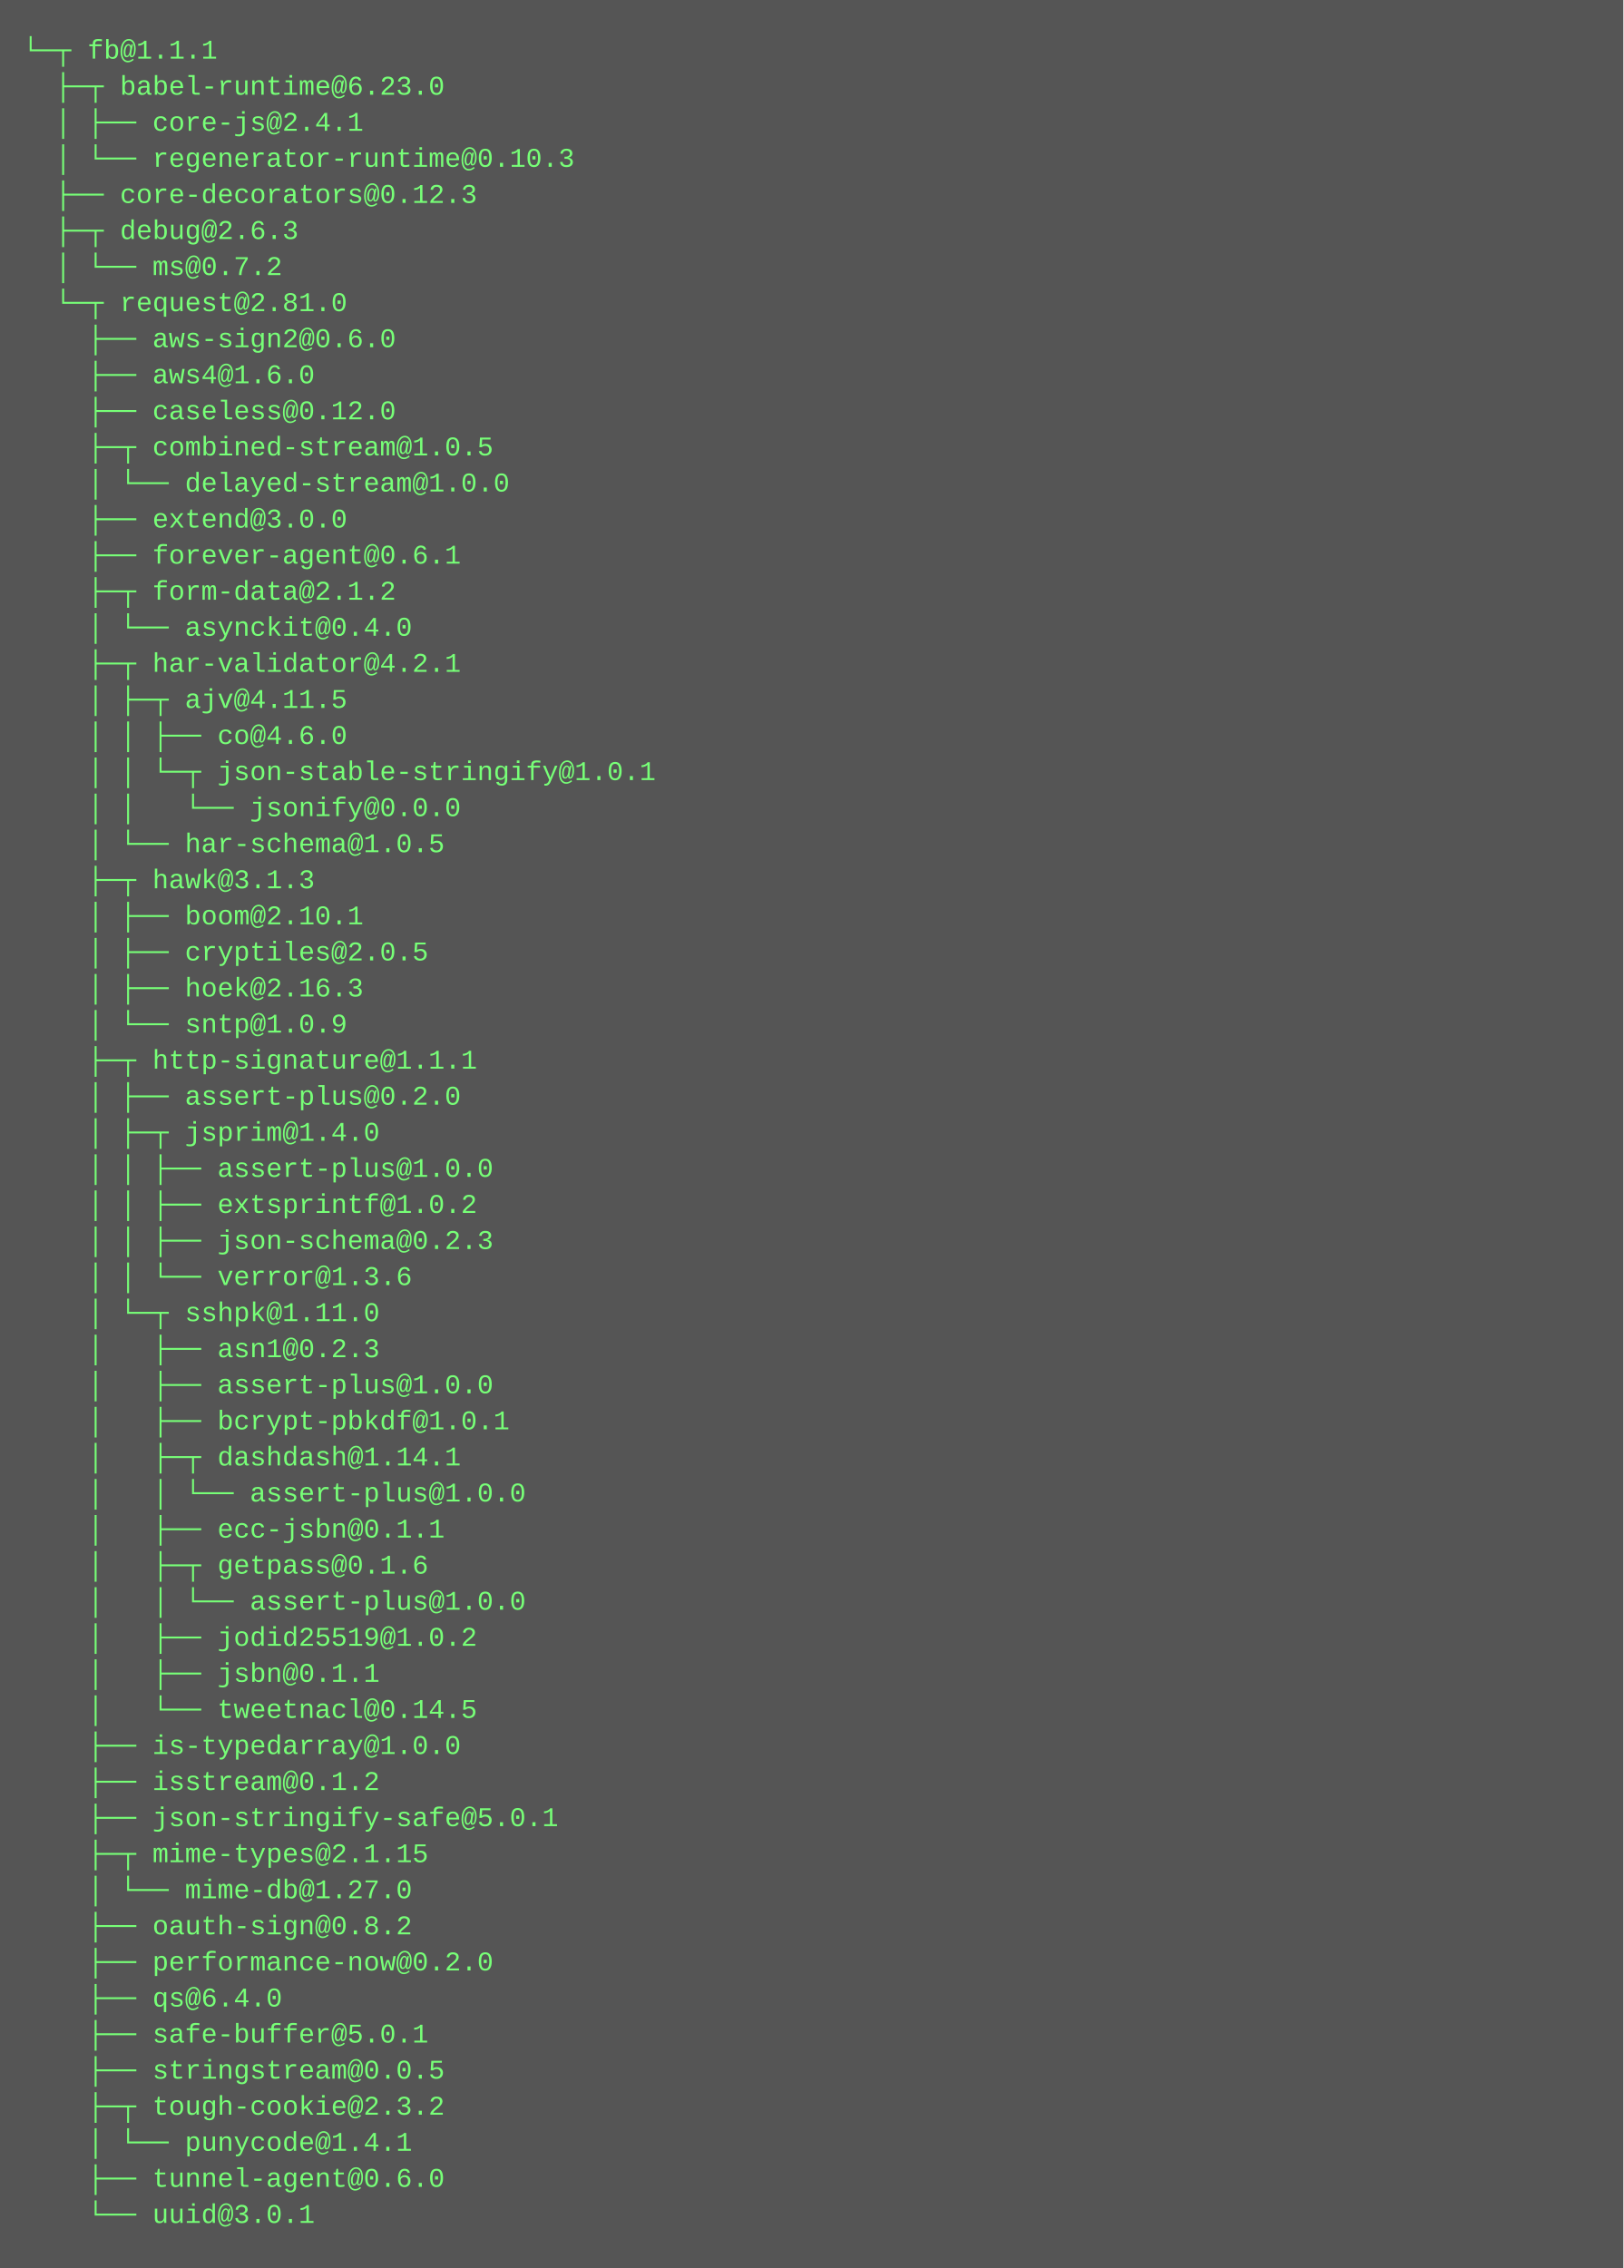
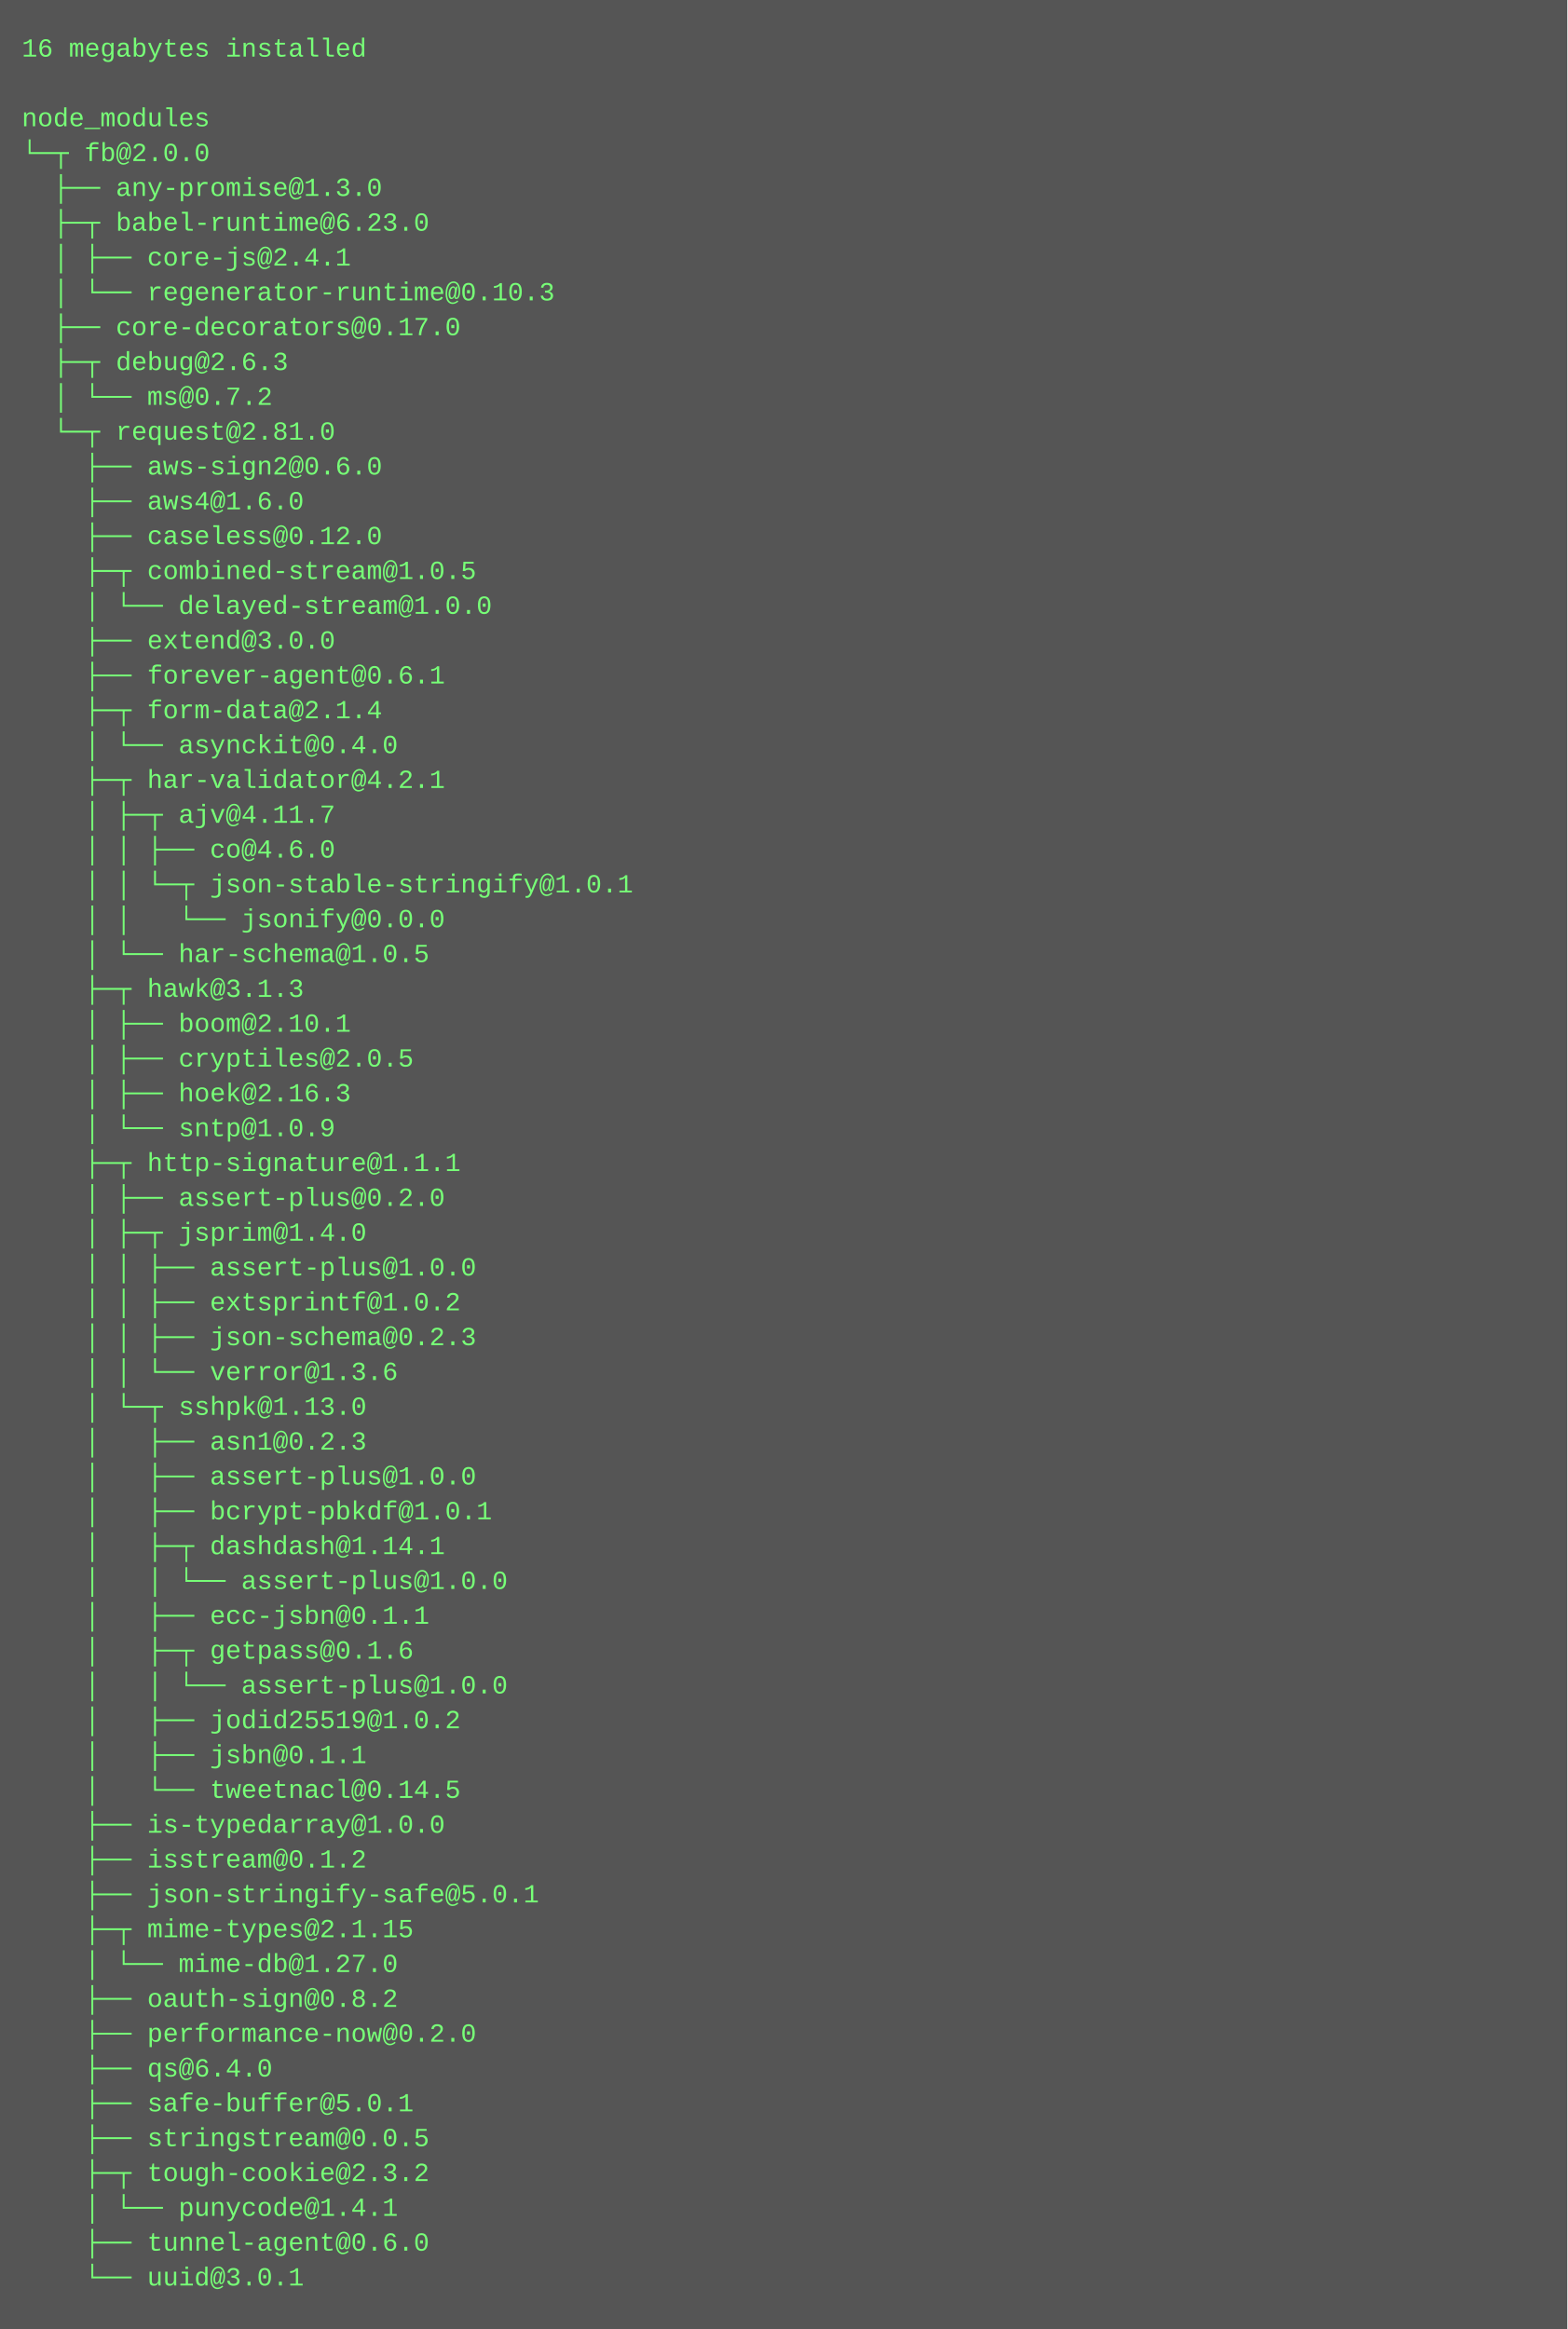
- <svg xmlns="http://www.w3.org/2000/svg" height="1006" width="720">
-   <rect height="1006" fill="#555" width="720" />
+ <svg xmlns="http://www.w3.org/2000/svg" height="1070" width="720">
+   <rect height="1070" fill="#555" width="720" />
  <text fill="#7f7" font-family="Courier New" font-size="12" xml:space="preserve">
-     <tspan x="10" y="26">└─┬ fb@1.1.1 </tspan>
-     <tspan x="10" y="42">  ├─┬ babel-runtime@6.23.0 </tspan>
-     <tspan x="10" y="58">  │ ├── core-js@2.4.1 </tspan>
-     <tspan x="10" y="74">  │ └── regenerator-runtime@0.10.3 </tspan>
-     <tspan x="10" y="90">  ├── core-decorators@0.12.3 </tspan>
-     <tspan x="10" y="106">  ├─┬ debug@2.6.3 </tspan>
-     <tspan x="10" y="122">  │ └── ms@0.7.2 </tspan>
-     <tspan x="10" y="138">  └─┬ request@2.81.0 </tspan>
-     <tspan x="10" y="154">    ├── aws-sign2@0.6.0 </tspan>
-     <tspan x="10" y="170">    ├── aws4@1.6.0 </tspan>
-     <tspan x="10" y="186">    ├── caseless@0.12.0 </tspan>
-     <tspan x="10" y="202">    ├─┬ combined-stream@1.0.5 </tspan>
-     <tspan x="10" y="218">    │ └── delayed-stream@1.0.0 </tspan>
-     <tspan x="10" y="234">    ├── extend@3.0.0 </tspan>
-     <tspan x="10" y="250">    ├── forever-agent@0.6.1 </tspan>
-     <tspan x="10" y="266">    ├─┬ form-data@2.1.2 </tspan>
-     <tspan x="10" y="282">    │ └── asynckit@0.4.0 </tspan>
-     <tspan x="10" y="298">    ├─┬ har-validator@4.2.1 </tspan>
-     <tspan x="10" y="314">    │ ├─┬ ajv@4.11.5 </tspan>
-     <tspan x="10" y="330">    │ │ ├── co@4.6.0 </tspan>
-     <tspan x="10" y="346">    │ │ └─┬ json-stable-stringify@1.0.1 </tspan>
-     <tspan x="10" y="362">    │ │   └── jsonify@0.0.0 </tspan>
-     <tspan x="10" y="378">    │ └── har-schema@1.0.5 </tspan>
-     <tspan x="10" y="394">    ├─┬ hawk@3.1.3 </tspan>
-     <tspan x="10" y="410">    │ ├── boom@2.10.1 </tspan>
-     <tspan x="10" y="426">    │ ├── cryptiles@2.0.5 </tspan>
-     <tspan x="10" y="442">    │ ├── hoek@2.16.3 </tspan>
-     <tspan x="10" y="458">    │ └── sntp@1.0.9 </tspan>
-     <tspan x="10" y="474">    ├─┬ http-signature@1.1.1 </tspan>
-     <tspan x="10" y="490">    │ ├── assert-plus@0.2.0 </tspan>
-     <tspan x="10" y="506">    │ ├─┬ jsprim@1.4.0 </tspan>
-     <tspan x="10" y="522">    │ │ ├── assert-plus@1.0.0 </tspan>
-     <tspan x="10" y="538">    │ │ ├── extsprintf@1.0.2 </tspan>
-     <tspan x="10" y="554">    │ │ ├── json-schema@0.2.3 </tspan>
-     <tspan x="10" y="570">    │ │ └── verror@1.3.6 </tspan>
-     <tspan x="10" y="586">    │ └─┬ sshpk@1.11.0 </tspan>
-     <tspan x="10" y="602">    │   ├── asn1@0.2.3 </tspan>
-     <tspan x="10" y="618">    │   ├── assert-plus@1.0.0 </tspan>
-     <tspan x="10" y="634">    │   ├── bcrypt-pbkdf@1.0.1 </tspan>
-     <tspan x="10" y="650">    │   ├─┬ dashdash@1.14.1 </tspan>
-     <tspan x="10" y="666">    │   │ └── assert-plus@1.0.0 </tspan>
-     <tspan x="10" y="682">    │   ├── ecc-jsbn@0.1.1 </tspan>
-     <tspan x="10" y="698">    │   ├─┬ getpass@0.1.6 </tspan>
-     <tspan x="10" y="714">    │   │ └── assert-plus@1.0.0 </tspan>
-     <tspan x="10" y="730">    │   ├── jodid25519@1.0.2 </tspan>
-     <tspan x="10" y="746">    │   ├── jsbn@0.1.1 </tspan>
-     <tspan x="10" y="762">    │   └── tweetnacl@0.14.5 </tspan>
-     <tspan x="10" y="778">    ├── is-typedarray@1.0.0 </tspan>
-     <tspan x="10" y="794">    ├── isstream@0.1.2 </tspan>
-     <tspan x="10" y="810">    ├── json-stringify-safe@5.0.1 </tspan>
-     <tspan x="10" y="826">    ├─┬ mime-types@2.1.15 </tspan>
-     <tspan x="10" y="842">    │ └── mime-db@1.27.0 </tspan>
-     <tspan x="10" y="858">    ├── oauth-sign@0.8.2 </tspan>
-     <tspan x="10" y="874">    ├── performance-now@0.2.0 </tspan>
-     <tspan x="10" y="890">    ├── qs@6.4.0 </tspan>
-     <tspan x="10" y="906">    ├── safe-buffer@5.0.1 </tspan>
-     <tspan x="10" y="922">    ├── stringstream@0.0.5 </tspan>
-     <tspan x="10" y="938">    ├─┬ tough-cookie@2.3.2 </tspan>
-     <tspan x="10" y="954">    │ └── punycode@1.4.1 </tspan>
-     <tspan x="10" y="970">    ├── tunnel-agent@0.6.0 </tspan>
-     <tspan x="10" y="986">    └── uuid@3.0.1</tspan>
+     <tspan x="10" y="26">16 megabytes installed</tspan>
+     <tspan x="10" y="42" />
+     <tspan x="10" y="58">node_modules</tspan>
+     <tspan x="10" y="74">└─┬ fb@2.0.0 </tspan>
+     <tspan x="10" y="90">  ├── any-promise@1.3.0 </tspan>
+     <tspan x="10" y="106">  ├─┬ babel-runtime@6.23.0 </tspan>
+     <tspan x="10" y="122">  │ ├── core-js@2.4.1 </tspan>
+     <tspan x="10" y="138">  │ └── regenerator-runtime@0.10.3 </tspan>
+     <tspan x="10" y="154">  ├── core-decorators@0.17.0 </tspan>
+     <tspan x="10" y="170">  ├─┬ debug@2.6.3 </tspan>
+     <tspan x="10" y="186">  │ └── ms@0.7.2 </tspan>
+     <tspan x="10" y="202">  └─┬ request@2.81.0 </tspan>
+     <tspan x="10" y="218">    ├── aws-sign2@0.6.0 </tspan>
+     <tspan x="10" y="234">    ├── aws4@1.6.0 </tspan>
+     <tspan x="10" y="250">    ├── caseless@0.12.0 </tspan>
+     <tspan x="10" y="266">    ├─┬ combined-stream@1.0.5 </tspan>
+     <tspan x="10" y="282">    │ └── delayed-stream@1.0.0 </tspan>
+     <tspan x="10" y="298">    ├── extend@3.0.0 </tspan>
+     <tspan x="10" y="314">    ├── forever-agent@0.6.1 </tspan>
+     <tspan x="10" y="330">    ├─┬ form-data@2.1.4 </tspan>
+     <tspan x="10" y="346">    │ └── asynckit@0.4.0 </tspan>
+     <tspan x="10" y="362">    ├─┬ har-validator@4.2.1 </tspan>
+     <tspan x="10" y="378">    │ ├─┬ ajv@4.11.7 </tspan>
+     <tspan x="10" y="394">    │ │ ├── co@4.6.0 </tspan>
+     <tspan x="10" y="410">    │ │ └─┬ json-stable-stringify@1.0.1 </tspan>
+     <tspan x="10" y="426">    │ │   └── jsonify@0.0.0 </tspan>
+     <tspan x="10" y="442">    │ └── har-schema@1.0.5 </tspan>
+     <tspan x="10" y="458">    ├─┬ hawk@3.1.3 </tspan>
+     <tspan x="10" y="474">    │ ├── boom@2.10.1 </tspan>
+     <tspan x="10" y="490">    │ ├── cryptiles@2.0.5 </tspan>
+     <tspan x="10" y="506">    │ ├── hoek@2.16.3 </tspan>
+     <tspan x="10" y="522">    │ └── sntp@1.0.9 </tspan>
+     <tspan x="10" y="538">    ├─┬ http-signature@1.1.1 </tspan>
+     <tspan x="10" y="554">    │ ├── assert-plus@0.2.0 </tspan>
+     <tspan x="10" y="570">    │ ├─┬ jsprim@1.4.0 </tspan>
+     <tspan x="10" y="586">    │ │ ├── assert-plus@1.0.0 </tspan>
+     <tspan x="10" y="602">    │ │ ├── extsprintf@1.0.2 </tspan>
+     <tspan x="10" y="618">    │ │ ├── json-schema@0.2.3 </tspan>
+     <tspan x="10" y="634">    │ │ └── verror@1.3.6 </tspan>
+     <tspan x="10" y="650">    │ └─┬ sshpk@1.13.0 </tspan>
+     <tspan x="10" y="666">    │   ├── asn1@0.2.3 </tspan>
+     <tspan x="10" y="682">    │   ├── assert-plus@1.0.0 </tspan>
+     <tspan x="10" y="698">    │   ├── bcrypt-pbkdf@1.0.1 </tspan>
+     <tspan x="10" y="714">    │   ├─┬ dashdash@1.14.1 </tspan>
+     <tspan x="10" y="730">    │   │ └── assert-plus@1.0.0 </tspan>
+     <tspan x="10" y="746">    │   ├── ecc-jsbn@0.1.1 </tspan>
+     <tspan x="10" y="762">    │   ├─┬ getpass@0.1.6 </tspan>
+     <tspan x="10" y="778">    │   │ └── assert-plus@1.0.0 </tspan>
+     <tspan x="10" y="794">    │   ├── jodid25519@1.0.2 </tspan>
+     <tspan x="10" y="810">    │   ├── jsbn@0.1.1 </tspan>
+     <tspan x="10" y="826">    │   └── tweetnacl@0.14.5 </tspan>
+     <tspan x="10" y="842">    ├── is-typedarray@1.0.0 </tspan>
+     <tspan x="10" y="858">    ├── isstream@0.1.2 </tspan>
+     <tspan x="10" y="874">    ├── json-stringify-safe@5.0.1 </tspan>
+     <tspan x="10" y="890">    ├─┬ mime-types@2.1.15 </tspan>
+     <tspan x="10" y="906">    │ └── mime-db@1.27.0 </tspan>
+     <tspan x="10" y="922">    ├── oauth-sign@0.8.2 </tspan>
+     <tspan x="10" y="938">    ├── performance-now@0.2.0 </tspan>
+     <tspan x="10" y="954">    ├── qs@6.4.0 </tspan>
+     <tspan x="10" y="970">    ├── safe-buffer@5.0.1 </tspan>
+     <tspan x="10" y="986">    ├── stringstream@0.0.5 </tspan>
+     <tspan x="10" y="1002">    ├─┬ tough-cookie@2.3.2 </tspan>
+     <tspan x="10" y="1018">    │ └── punycode@1.4.1 </tspan>
+     <tspan x="10" y="1034">    ├── tunnel-agent@0.6.0 </tspan>
+     <tspan x="10" y="1050">    └── uuid@3.0.1</tspan>
  </text>
</svg>
